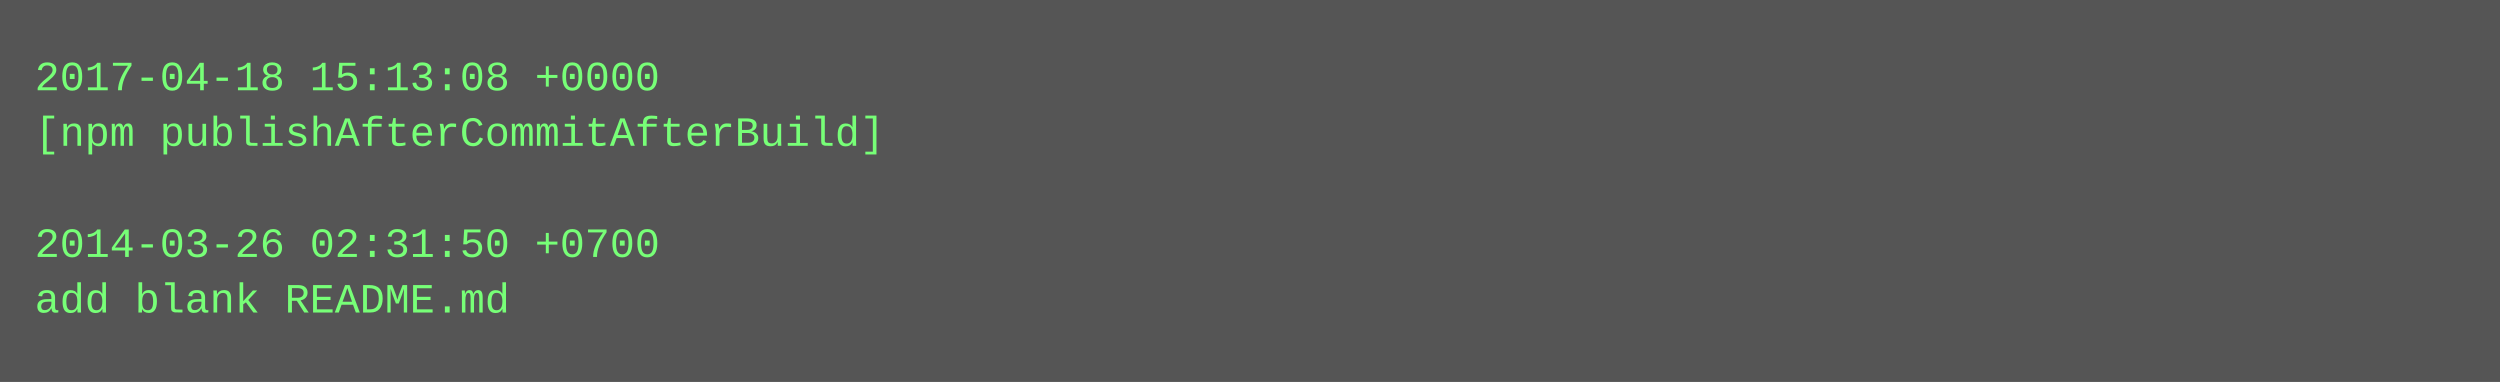
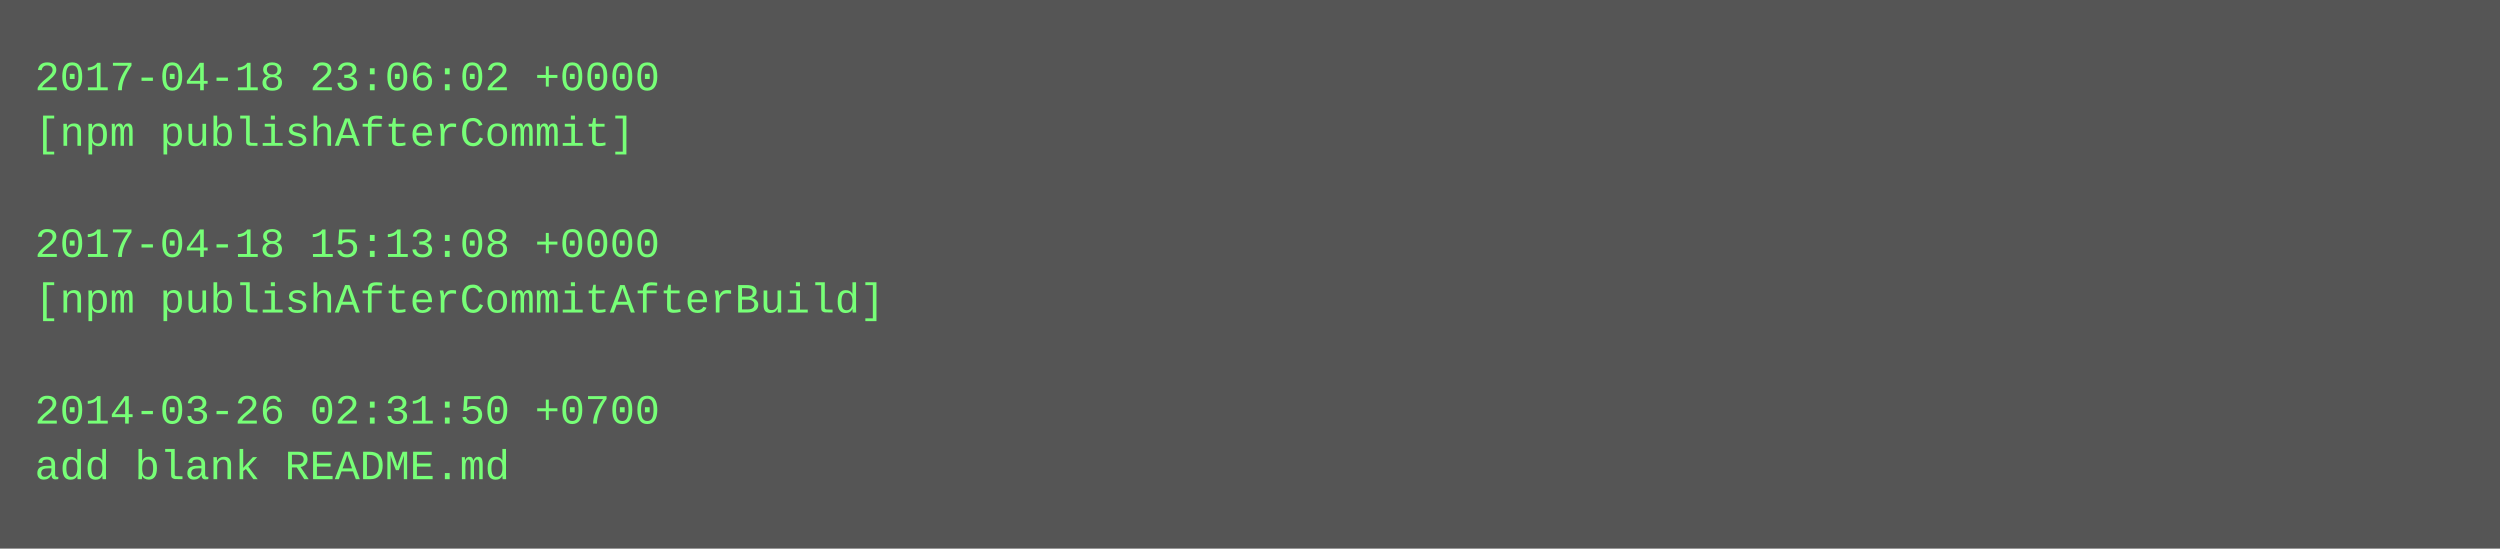
- <svg xmlns="http://www.w3.org/2000/svg" height="110" width="720">
-   <rect height="110" fill="#555" width="720" />
+ <svg xmlns="http://www.w3.org/2000/svg" height="158" width="720">
+   <rect height="158" fill="#555" width="720" />
  <text fill="#7f7" font-family="Courier New" font-size="12" xml:space="preserve">
-     <tspan x="10" y="26">2017-04-18 15:13:08 +0000</tspan>
-     <tspan x="10" y="42">[npm publishAfterCommitAfterBuild]</tspan>
+     <tspan x="10" y="26">2017-04-18 23:06:02 +0000</tspan>
+     <tspan x="10" y="42">[npm publishAfterCommit]</tspan>
    <tspan x="10" y="58" />
-     <tspan x="10" y="74">2014-03-26 02:31:50 +0700</tspan>
-     <tspan x="10" y="90">add blank README.md</tspan>
+     <tspan x="10" y="74">2017-04-18 15:13:08 +0000</tspan>
+     <tspan x="10" y="90">[npm publishAfterCommitAfterBuild]</tspan>
+     <tspan x="10" y="106" />
+     <tspan x="10" y="122">2014-03-26 02:31:50 +0700</tspan>
+     <tspan x="10" y="138">add blank README.md</tspan>
  </text>
</svg>
